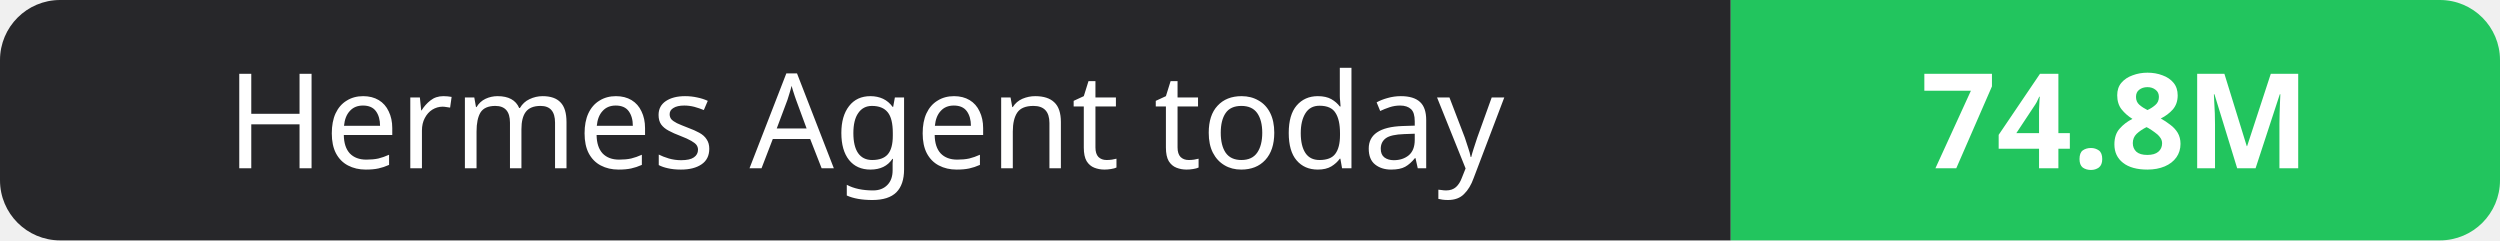
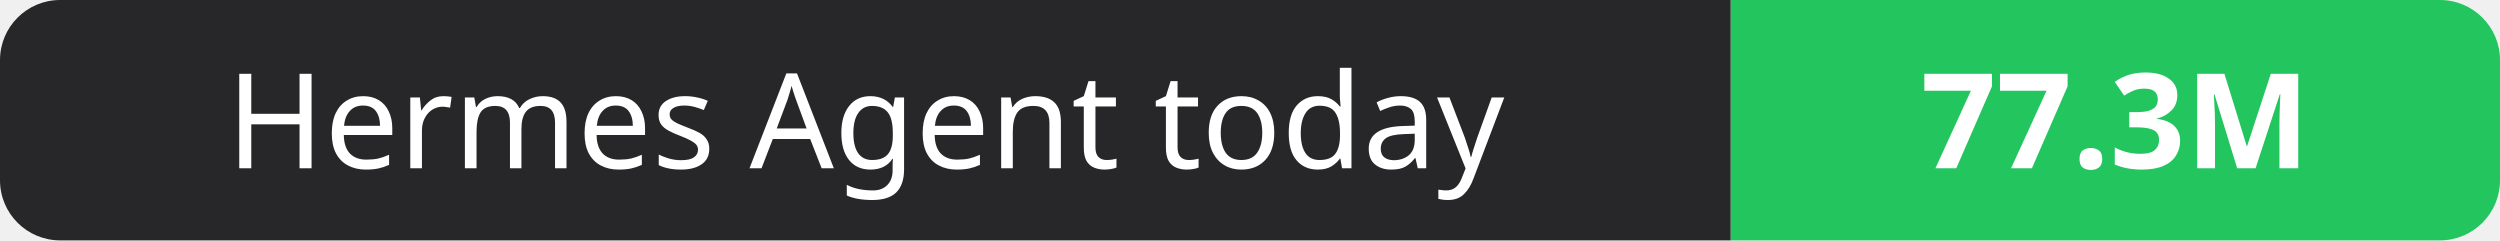
- <svg xmlns="http://www.w3.org/2000/svg" width="208" height="20" role="img" aria-label="Hermes Agent today: 74.8M">
+ <svg xmlns="http://www.w3.org/2000/svg" width="208" height="20" role="img" aria-label="Hermes Agent today: 77.3M">
  <clipPath id="r">
    <rect width="208" height="20" rx="5" fill="#fff" />
  </clipPath>
  <g clip-path="url(#r)">
    <rect width="144" height="20" fill="#27272a" />
    <rect x="144" width="64" height="20" fill="#22c55e" />
  </g>
  <g fill="#fff" text-anchor="middle" font-family="Verdana,Geneva,sans-serif" font-size="11">
    <text x="72.0" y="14">Hermes Agent today</text>
-     <text x="176.0" y="14" font-weight="700">74.8M</text>
+     <text x="176.0" y="14" font-weight="700">77.3M</text>
  </g>
</svg>
